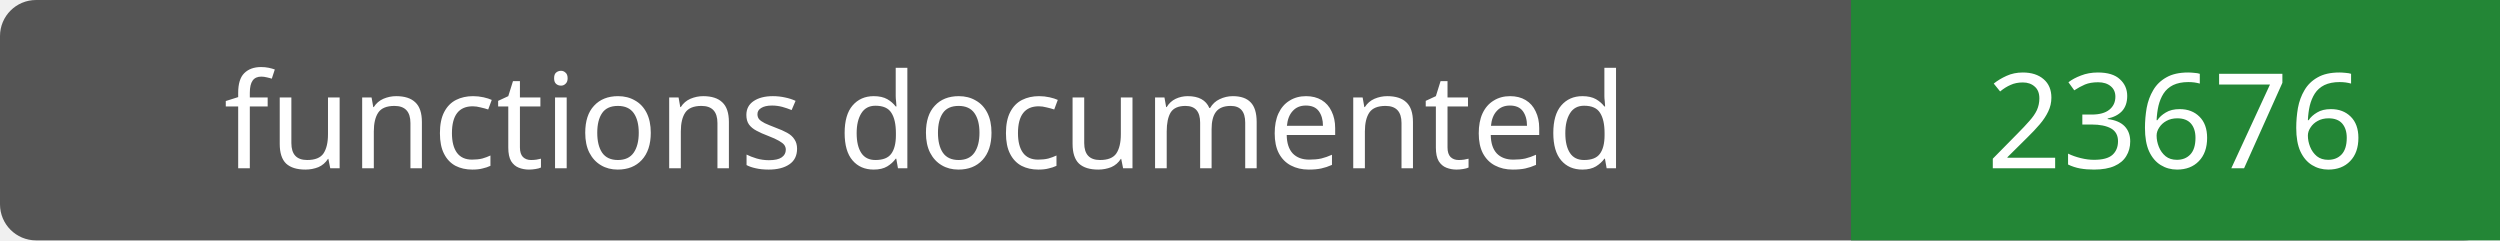
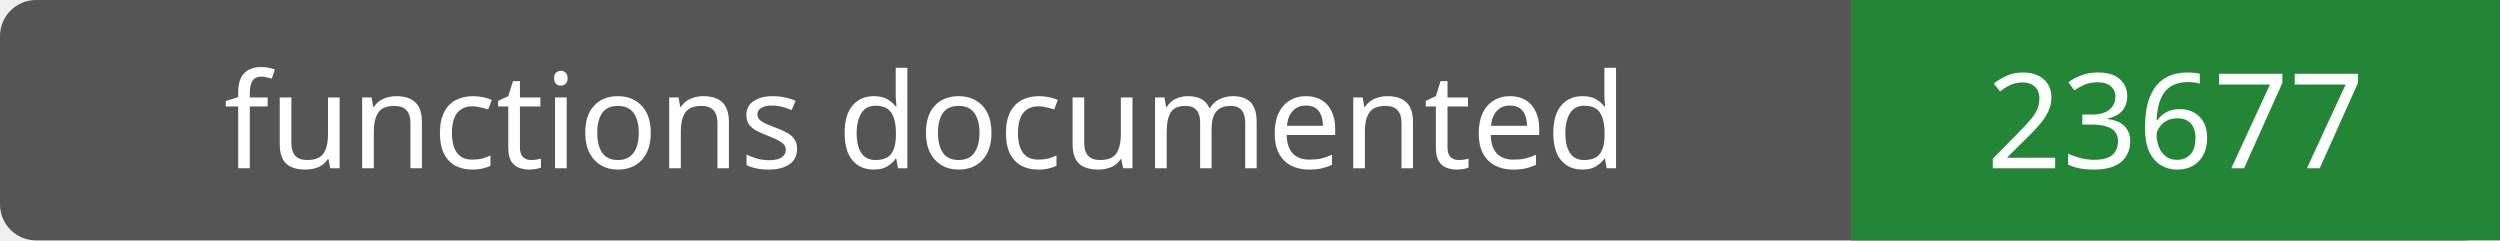
- <svg xmlns="http://www.w3.org/2000/svg" width="208" height="20" role="img" aria-label="functions documented: 23676">
+ <svg xmlns="http://www.w3.org/2000/svg" width="208" height="20" role="img" aria-label="functions documented: 23677">
  <rect width="208" height="20" rx="3" fill="#555" />
  <path fill="#238636" d="M154 0h54v20H154z" />
  <g fill="#fff" text-anchor="middle" font-family="Verdana,sans-serif" font-size="11">
    <text x="77.0" y="14">functions documented</text>
-     <text x="181.0" y="14">23676</text>
+     <text x="181.0" y="14">23677</text>
  </g>
</svg>
